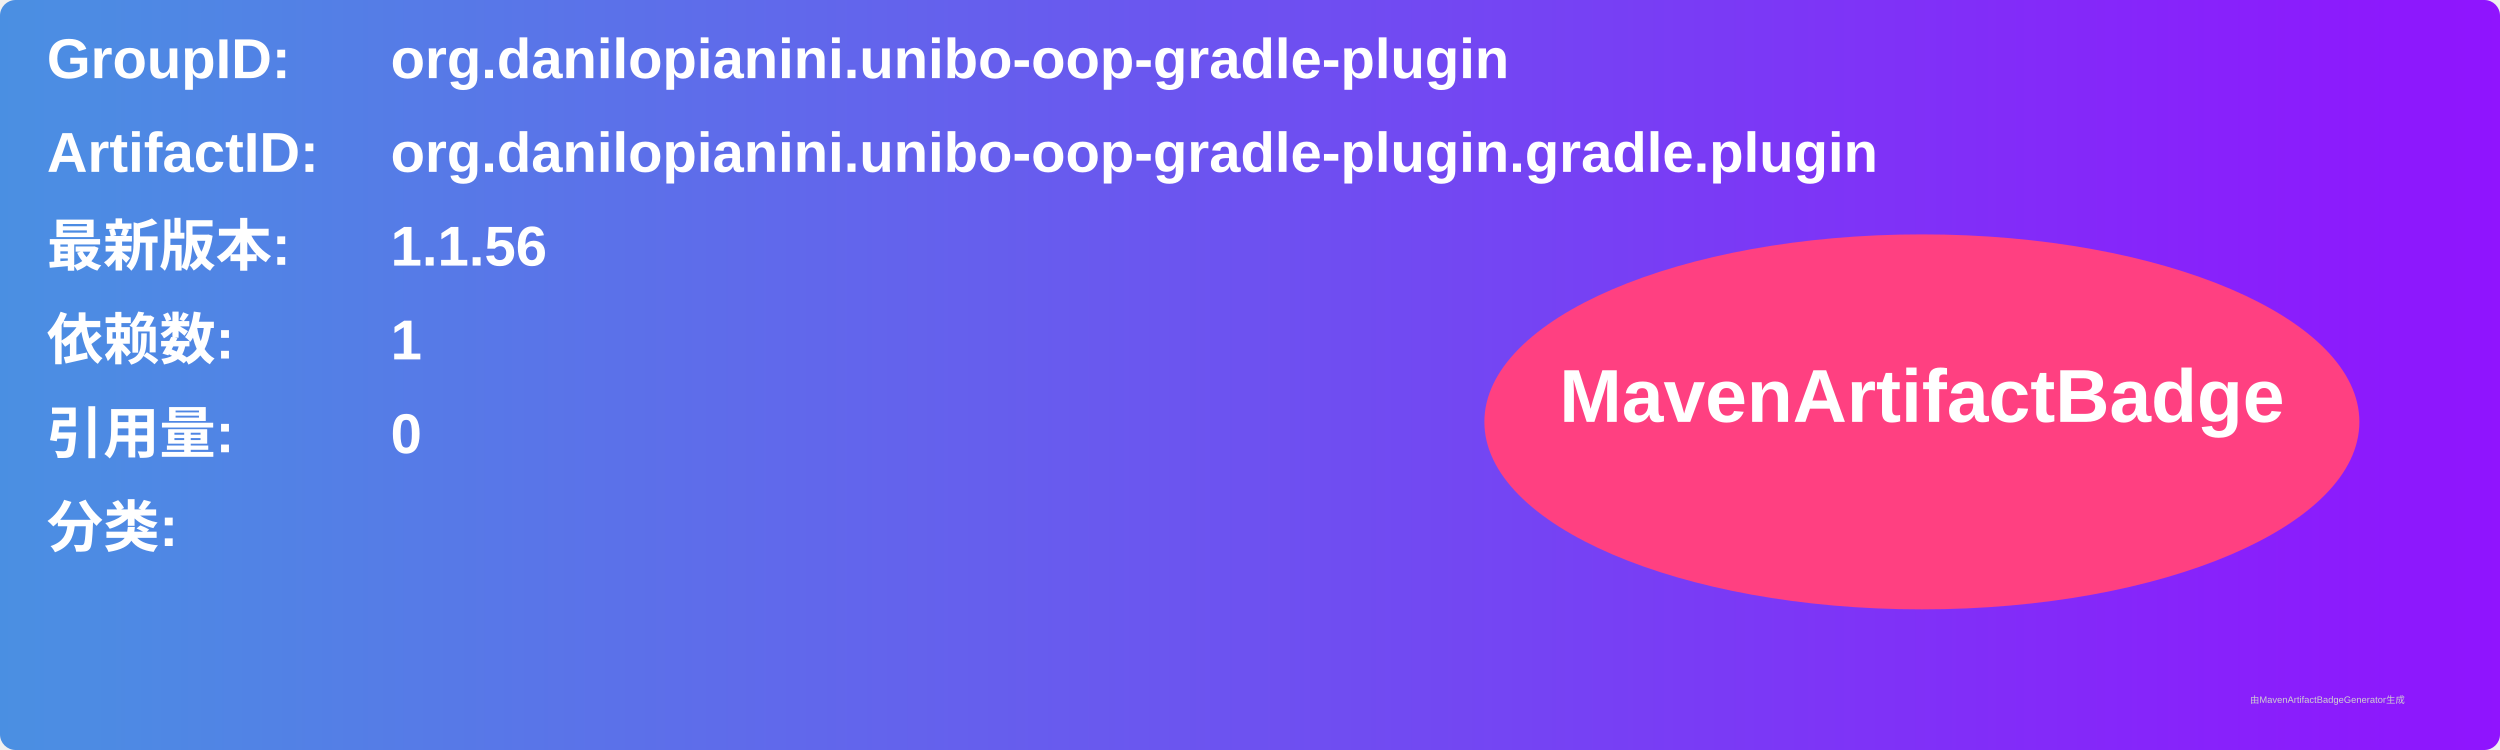
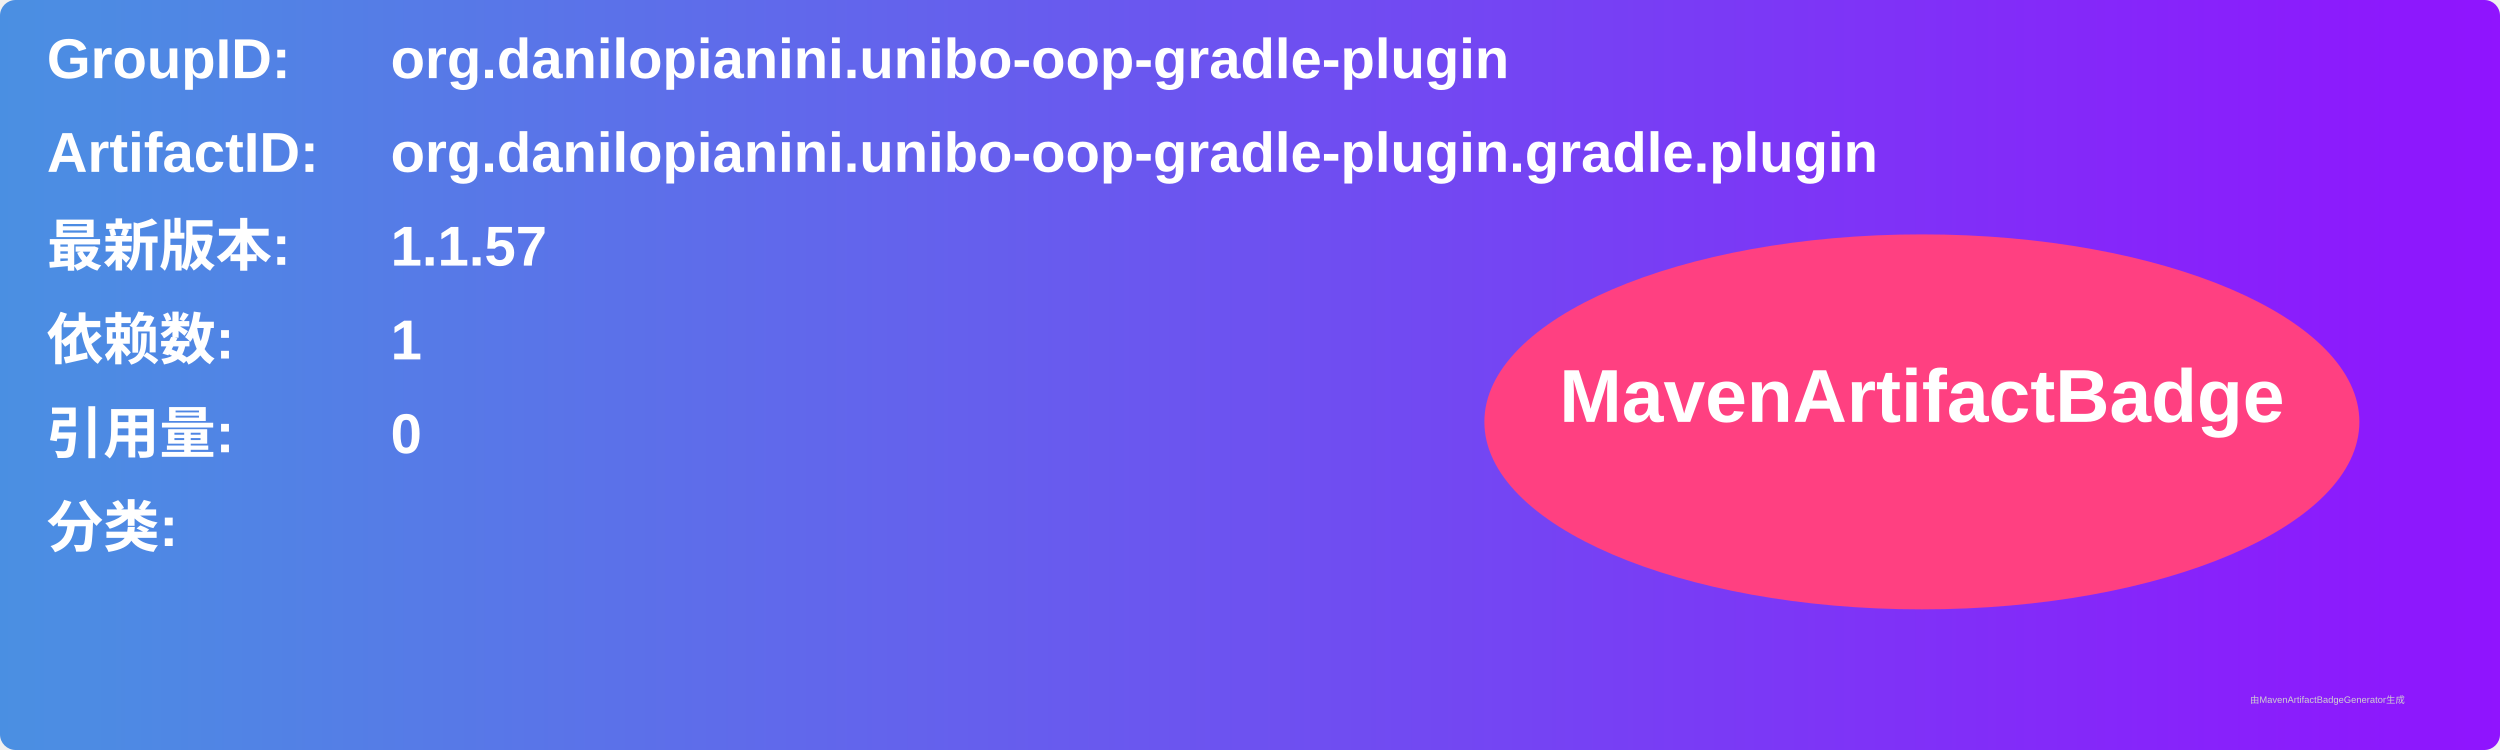
<svg xmlns="http://www.w3.org/2000/svg" width="800" height="240" viewBox="0 0 800 240">
  <linearGradient id="grad" x1="0%" y1="0%" x2="100%" y2="0%">
    <stop offset="0%" stop-color="#4a90e2" />
    <stop offset="100%" stop-color="#9013fe" />
  </linearGradient>
  <rect width="100%" height="100%" rx="5" ry="5" fill="url(#grad)" />
  <g transform="translate(15, 15)">
    <text x="0" y="10" font-family="Arial" font-size="18" fill="white" font-weight="bold" width="260">GroupID:</text>
    <text x="110" y="10" font-family="Arial" font-size="18" fill="white" font-weight="bold" width="460">org.danilopianini.unibo-oop-gradle-plugin</text>
    <text x="0" y="40" font-family="Arial" font-size="18" fill="white" font-weight="bold" width="260">ArtifactID:</text>
    <text x="110" y="40" font-family="Arial" font-size="18" fill="white" font-weight="bold" width="460">org.danilopianini.unibo-oop-gradle-plugin.gradle.plugin</text>
    <text x="0" y="70" font-family="Arial" font-size="18" fill="white" font-weight="bold">最新版本:</text>
    <text x="110" y="70" font-family="Arial" font-size="18" fill="white" font-weight="bold">
-       <tspan font-weight="bold">1.1.56</tspan>
+       <tspan font-weight="bold">1.1.57</tspan>
    </text>
    <text x="0" y="100" font-family="Arial" font-size="18" fill="white" font-weight="bold">依赖数: </text>
    <text x="110" y="100" font-family="Arial" font-size="18" fill="white">
      <tspan font-weight="bold">1</tspan>
    </text>
    <text x="0" y="130" font-family="Arial" font-size="18" fill="white" font-weight="bold">引用量: </text>
    <text x="110" y="130" font-family="Arial" font-size="18" fill="white">
      <tspan font-weight="bold">0</tspan>
    </text>
    <text x="0" y="160" font-family="Arial" font-size="18" fill="white" font-weight="bold">分类:</text>
    <text x="10" y="190" font-family="Arial" font-size="10" fill="white">
      <tspan font-weight="bold" />
    </text>
    <ellipse cx="600" cy="120" rx="140" ry="60" fill="#ff4081" />
    <text x="600" y="120" text-anchor="middle" font-family="Arial" font-size="24" fill="white" font-weight="bold">MavenArtifactBadge</text>
  </g>
  <text x="720" y="225" font-family="Arial" font-size="3" fill="#d0d0d0">由MavenArtifactBadgeGenerator生成</text>
</svg>
